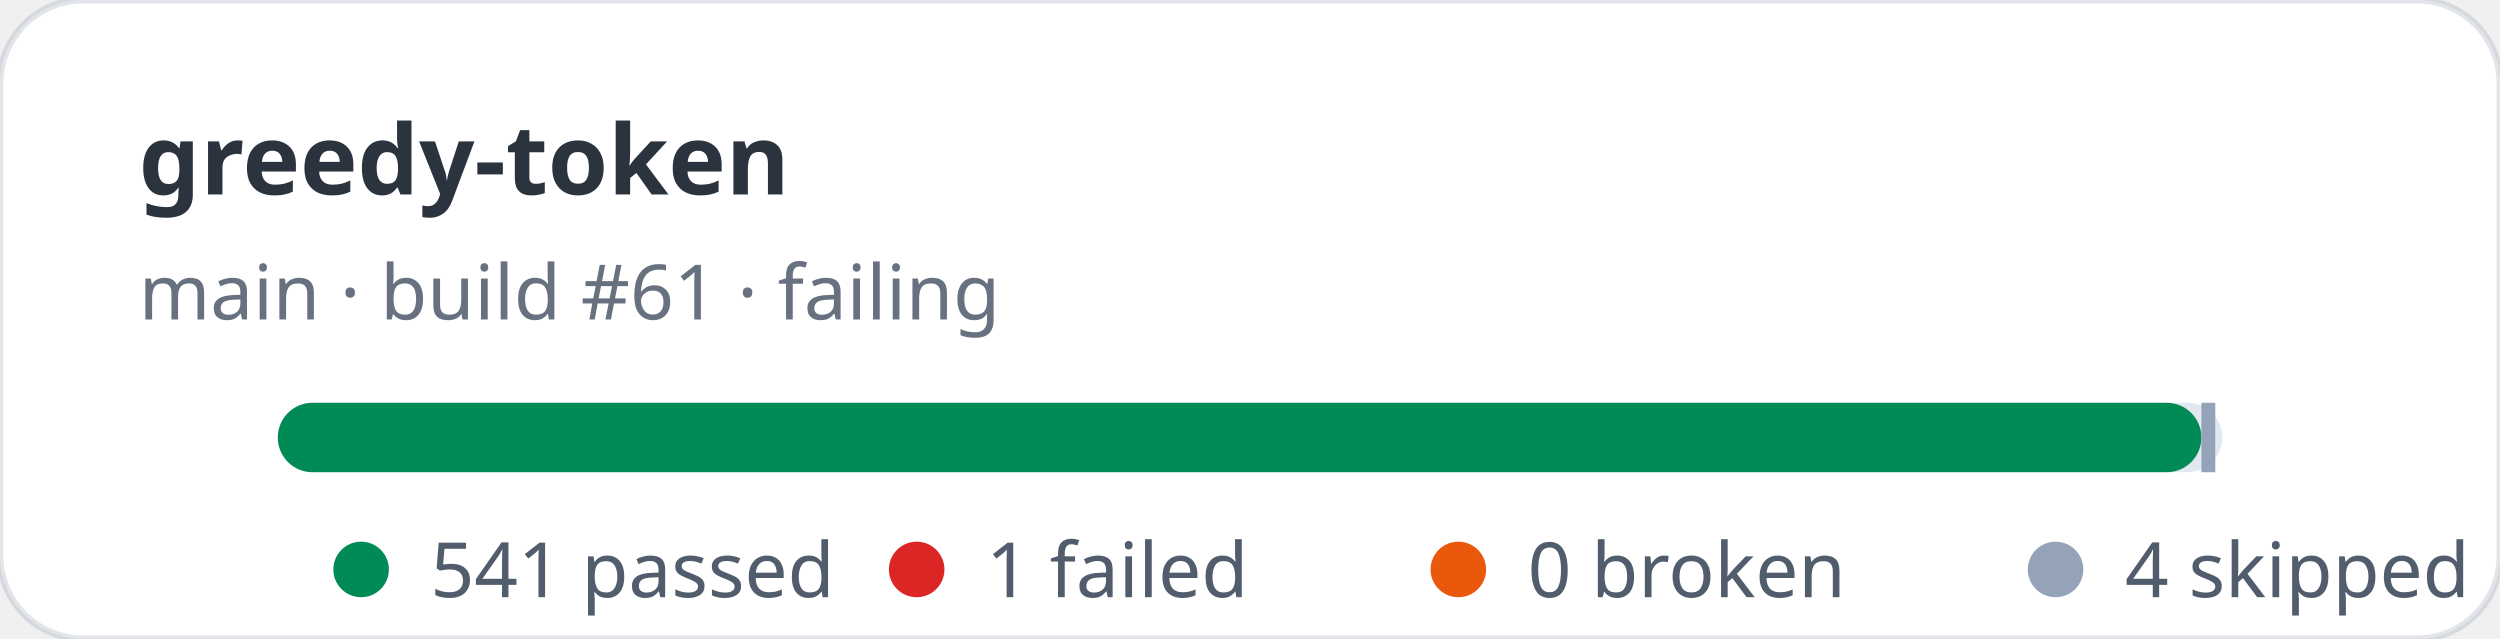
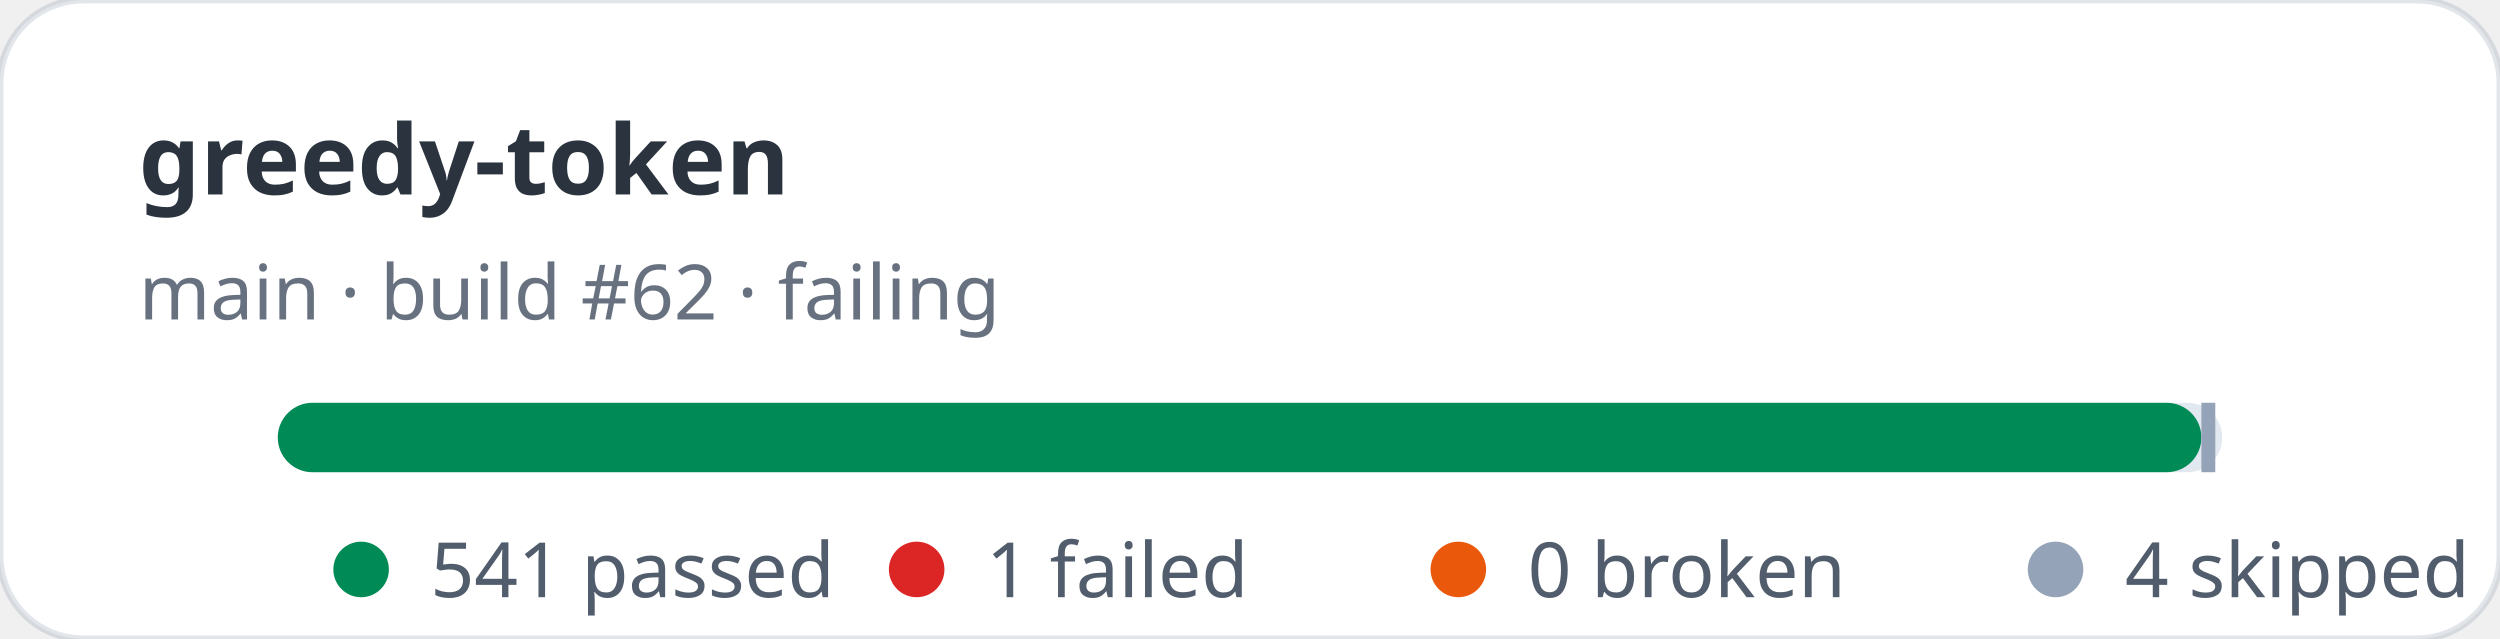
<svg xmlns="http://www.w3.org/2000/svg" width="360" height="92" viewBox="0 0 360 92" role="img" aria-label="greedy-token stats: 541 passed, 1 failed">
  <rect width="360" height="92" rx="12" fill="#ffffff" stroke="rgba(11,48,86,0.12)" />
  <text x="20" y="28" fill="rgba(1,10,24,0.83)" font-family="ui-sans-serif,system-ui,sans-serif" font-size="14" font-weight="700">greedy-token</text>
-   <text x="20" y="46" fill="rgba(2,19,44,0.6)" font-family="ui-sans-serif,system-ui,sans-serif" font-size="11">main · build #61 · failing</text>
+   <text x="20" y="46" fill="rgba(2,19,44,0.6)" font-family="ui-sans-serif,system-ui,sans-serif" font-size="11">main · build #62 · failing</text>
  <rect x="40" y="58" width="280" height="10" rx="5" fill="#e2e8f0" />
  <rect x="40" y="58" width="277" height="10" rx="5" fill="#008a56" />
  <rect x="317" y="58" width="2" height="10" fill="#94a3b8" />
  <g font-family="ui-sans-serif,system-ui,sans-serif" font-size="11" fill="rgba(1,18,40,0.68)">
    <circle cx="52" cy="82" r="4" fill="#008a56" />
    <text x="62" y="86">541 passed</text>
    <circle cx="132" cy="82" r="4" fill="#dc2626" />
    <text x="142" y="86">1 failed</text>
    <circle cx="210" cy="82" r="4" fill="#ea580c" />
    <text x="220" y="86">0 broken</text>
    <circle cx="296" cy="82" r="4" fill="#94a3b8" />
    <text x="306" y="86">4 skipped</text>
  </g>
</svg>
